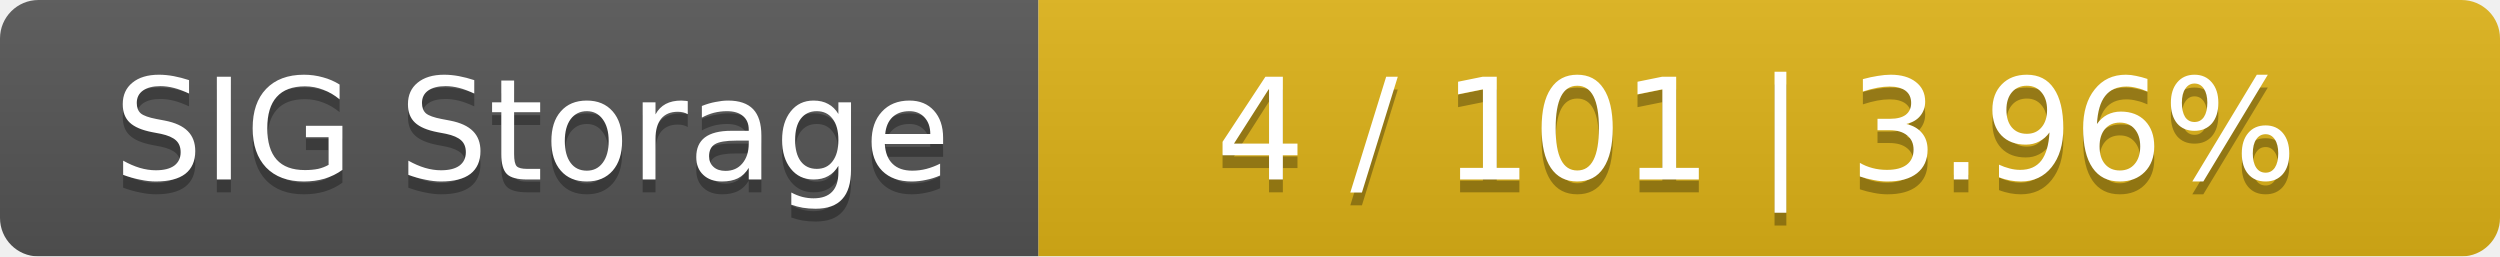
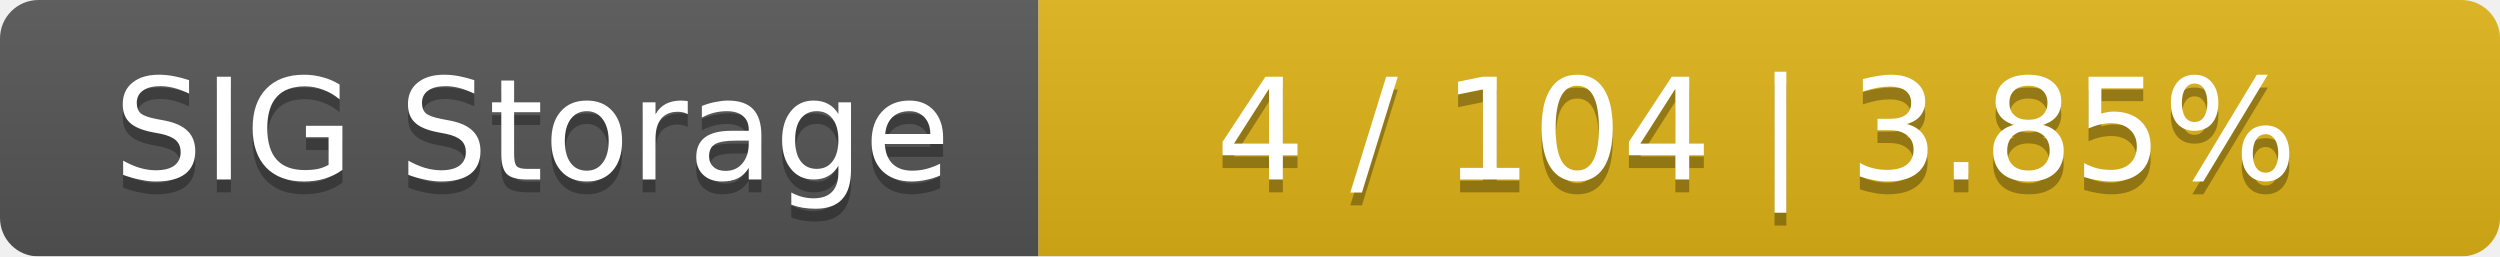
<svg xmlns="http://www.w3.org/2000/svg" width="195" height="20">
  <linearGradient id="smooth" x2="0" y2="100%">
    <stop offset="0" stop-color="#bbb" stop-opacity=".1" />
    <stop offset="1" stop-opacity=".1" />
  </linearGradient>
  <mask id="round">
    <rect width="195" height="20" rx="3" fill="#fff" />
  </mask>
  <g mask="url(#round)">
    <rect width="81" height="20" fill="#555" />
    <rect x="81" width="114" height="20" fill="#dfb317" />
    <rect width="195" height="20" fill="url(#smooth)" />
  </g>
  <g fill="#fff" text-anchor="middle" font-family="DejaVu Sans,Verdana,Geneva,sans-serif" font-size="11">
    <text x="41.5" y="15" fill="#010101" fill-opacity=".3">SIG Storage</text>
    <text x="41.5" y="14">SIG Storage</text>
-     <text x="137" y="15" fill="#010101" fill-opacity=".3">4 / 101    |    3.96%</text>
-     <text x="137" y="14">4 / 101    |    3.96%</text>
+     <text x="137" y="15" fill="#010101" fill-opacity=".3">4 / 104    |    3.85%</text>
+     <text x="137" y="14">4 / 104    |    3.85%</text>
  </g>
</svg>
